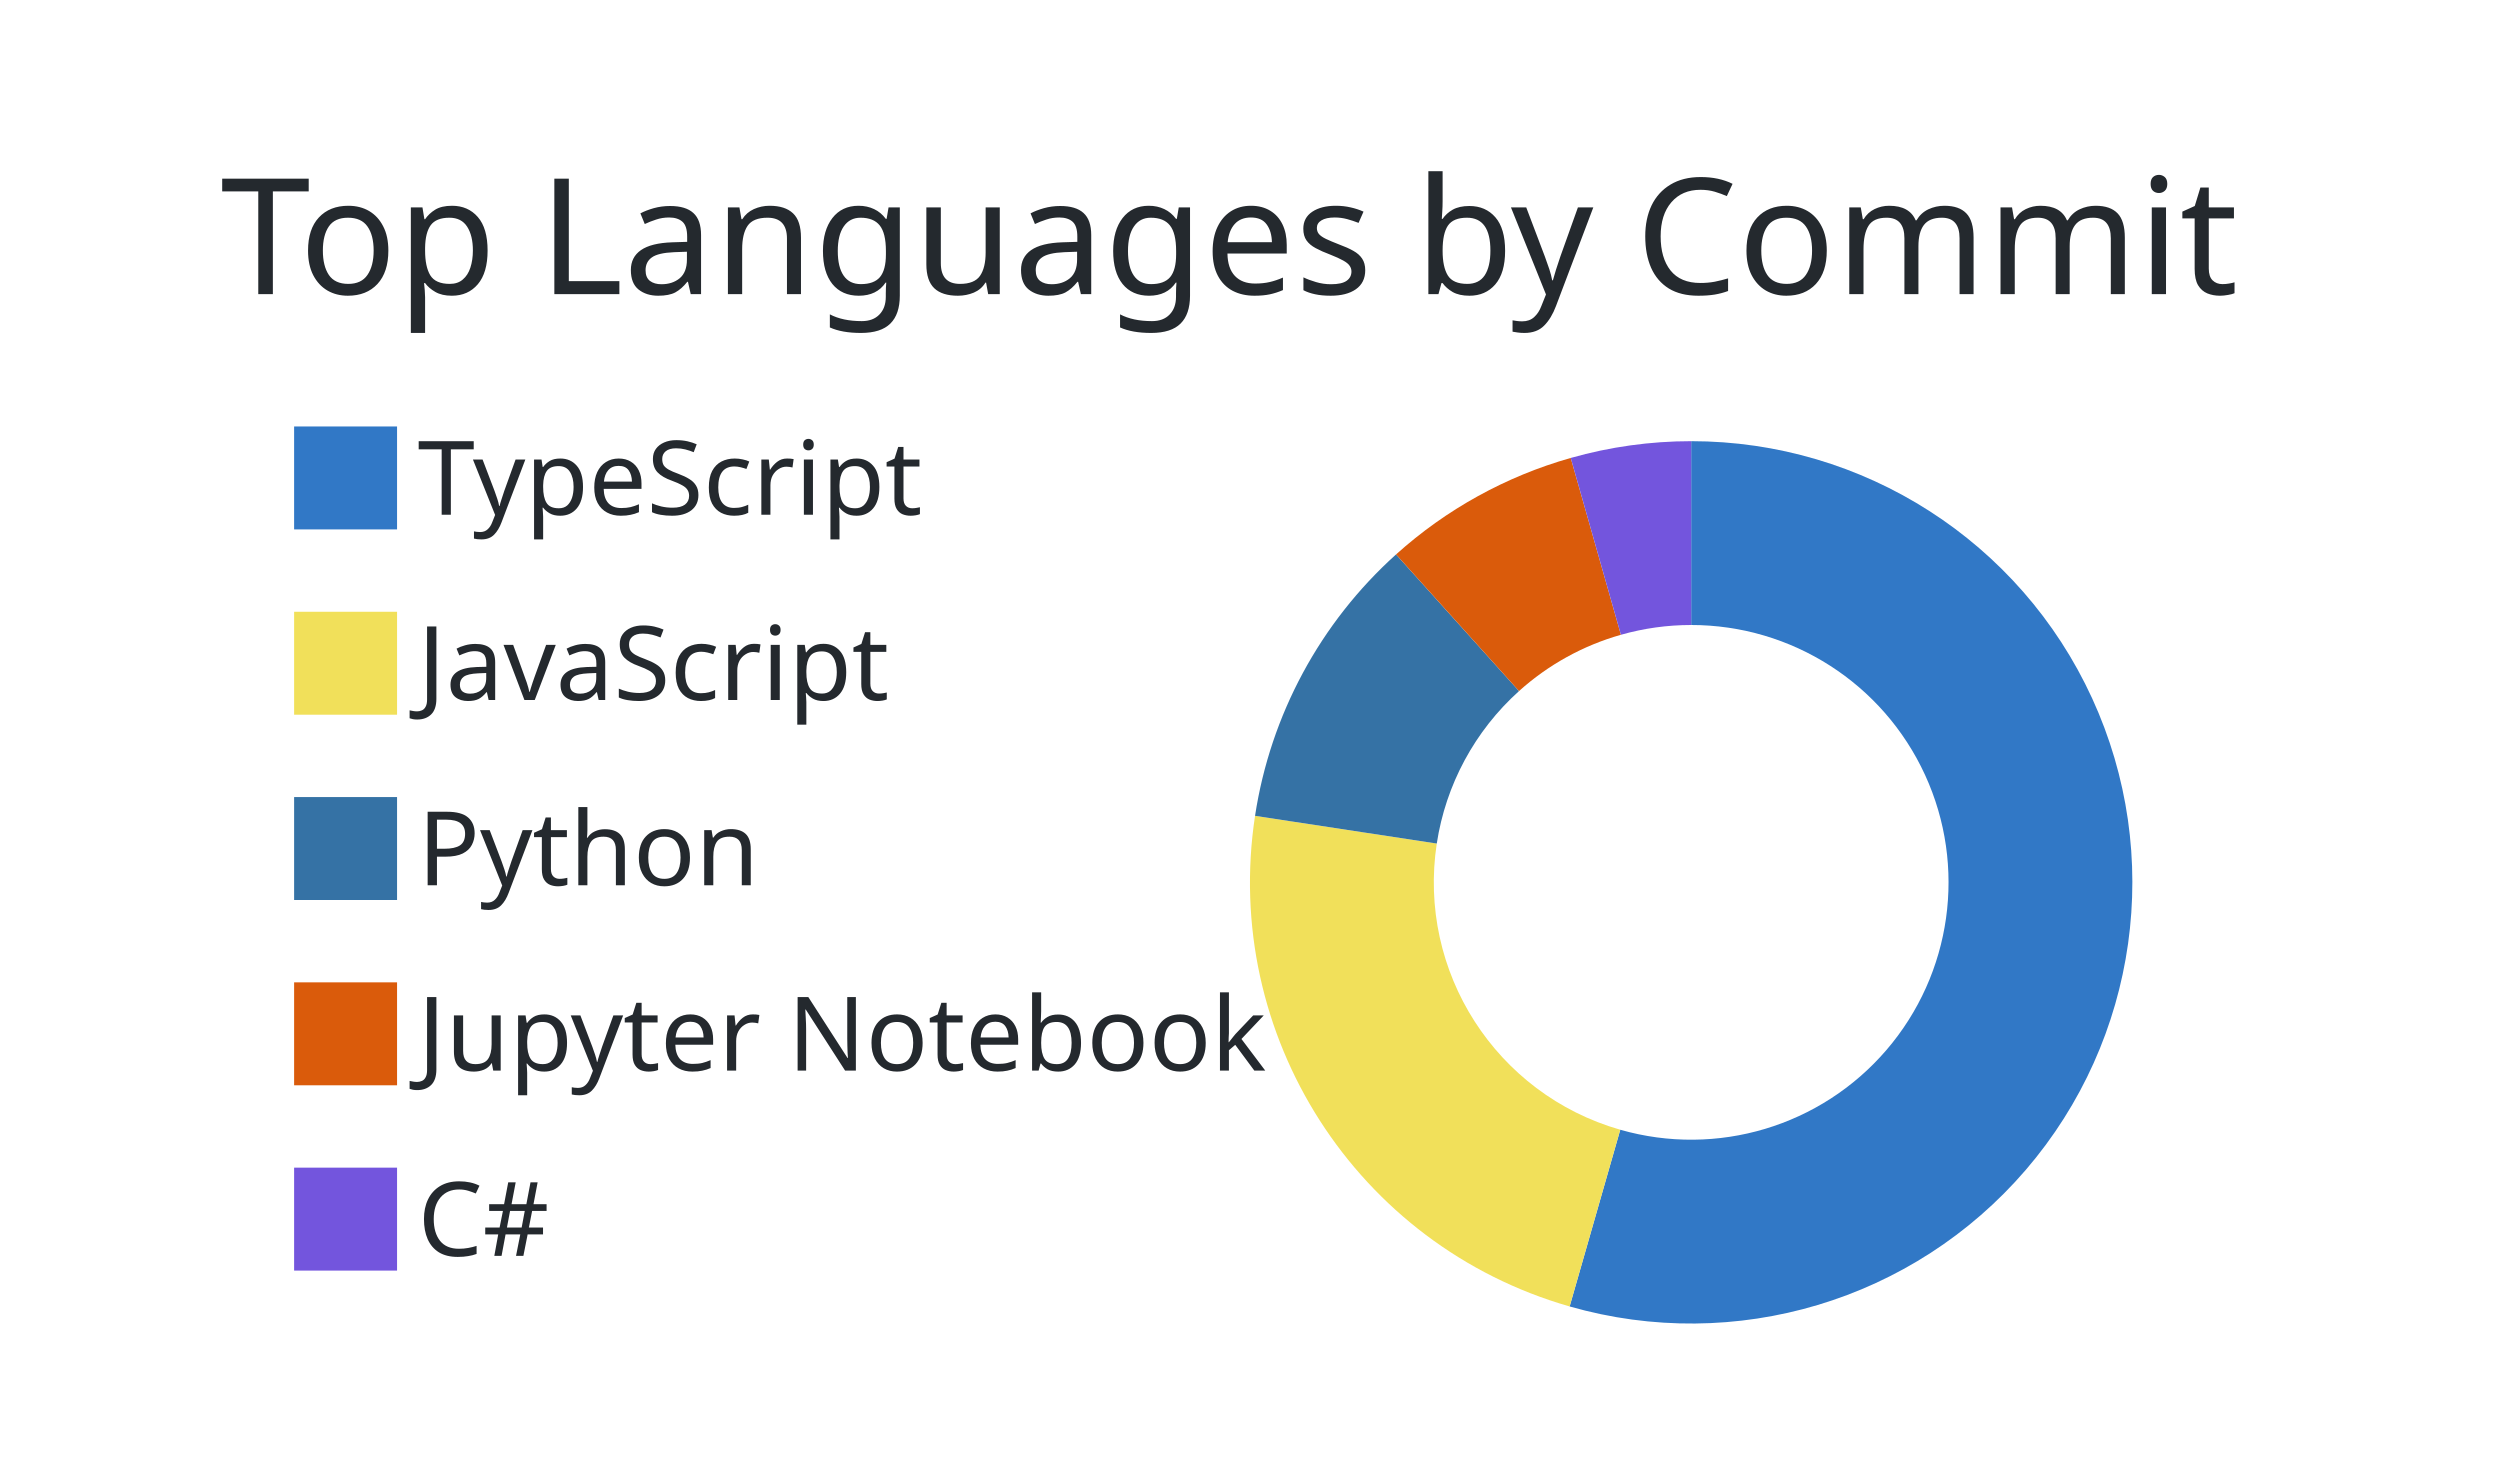
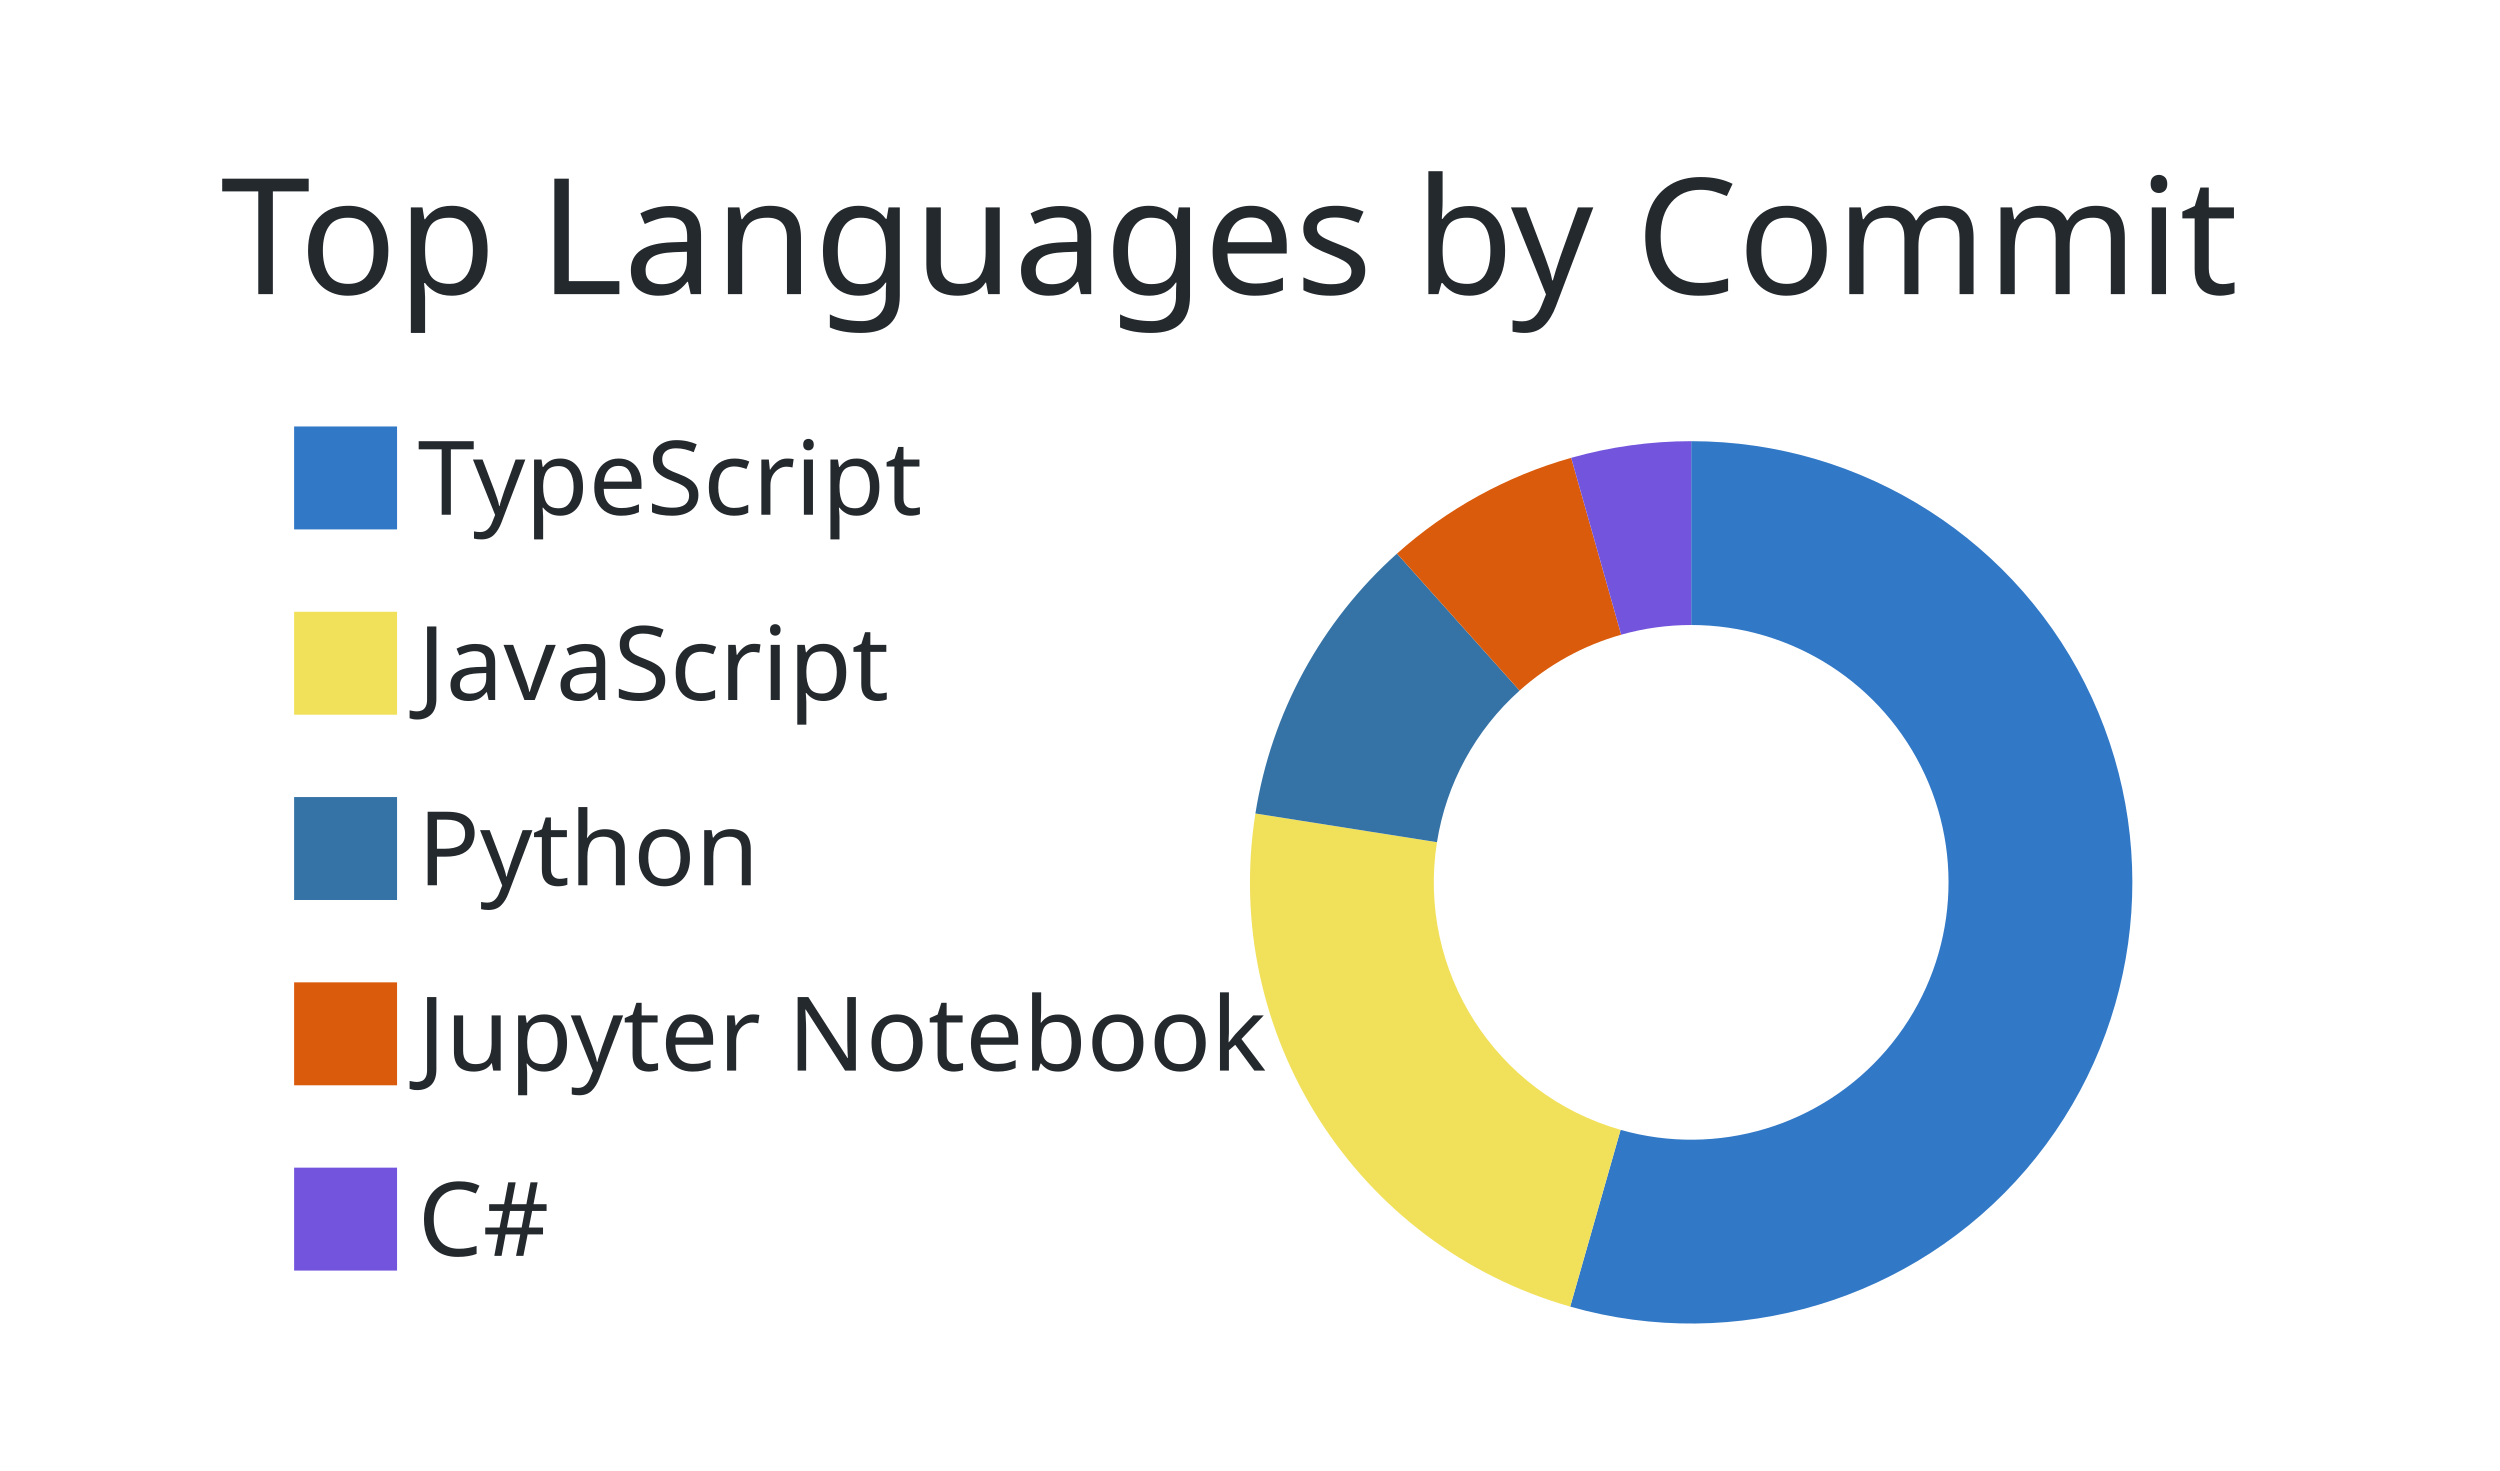
<svg xmlns="http://www.w3.org/2000/svg" width="340" height="200" viewBox="0 0 340 200">
  <style>* {
          font-family: 'Segoe UI', Ubuntu, "Helvetica Neue", Sans-Serif
        }</style>
  <g class="gpsc-root">
    <rect x="1" y="1" rx="5" ry="5" height="99%" width="99.412%" stroke="#000000" stroke-width="1" fill="#ffffff00" stroke-opacity="0" />
    <text x="30" y="40" class="gpsc-item" style="--gpsc-i: 0; font-size: 22px; fill: #24292e;">Top Languages by Commit</text>
    <g transform="translate(0,40)">
      <g transform="translate(40,0)">
        <rect y="18" width="14" height="14" class="gpsc-item" style="--gpsc-i: 0; stroke-width: 1px;" fill="#3178c6" stroke="#ffffff00" />
        <rect y="43.2" width="14" height="14" class="gpsc-item" style="--gpsc-i: 1; stroke-width: 1px;" fill="#f1e05a" stroke="#ffffff00" />
        <rect y="68.4" width="14" height="14" class="gpsc-item" style="--gpsc-i: 2; stroke-width: 1px;" fill="#3572A5" stroke="#ffffff00" />
        <rect y="93.6" width="14" height="14" class="gpsc-item" style="--gpsc-i: 3; stroke-width: 1px;" fill="#DA5B0B" stroke="#ffffff00" />
        <rect y="118.8" width="14" height="14" class="gpsc-item" style="--gpsc-i: 4; stroke-width: 1px;" fill="#7355dd" stroke="#ffffff00" />
        <text x="16.8" y="30" class="gpsc-item" style="--gpsc-i: 0; fill: #24292e; font-size: 14px;">TypeScript</text>
        <text x="16.8" y="55.2" class="gpsc-item" style="--gpsc-i: 1; fill: #24292e; font-size: 14px;">JavaScript</text>
        <text x="16.8" y="80.4" class="gpsc-item" style="--gpsc-i: 2; fill: #24292e; font-size: 14px;">Python</text>
        <text x="16.8" y="105.6" class="gpsc-item" style="--gpsc-i: 3; fill: #24292e; font-size: 14px;">Jupyter Notebook</text>
        <text x="16.8" y="130.8" class="gpsc-item" style="--gpsc-i: 4; fill: #24292e; font-size: 14px;">C#</text>
      </g>
      <g transform="translate( 230, 80 )">
        <g class="arc" style="--gpsc-i: 0;">
-           <path d="M3.67394039744206e-15,-60A60,60,0,1,1,-16.53,57.678L-9.643,33.645A35,35,0,1,0,2.1431318985078682e-15,-35Z" style="fill: #3178c6; stroke-width: 2px;" stroke="#ffffff00" />
+           <path d="M3.67394039744206e-15,-60A60,60,0,1,1,-16.453,57.7L-9.598,33.658A35,35,0,1,0,2.1431318985078682e-15,-35Z" style="fill: #3178c6; stroke-width: 2px;" stroke="#ffffff00" />
        </g>
        <g class="arc" style="--gpsc-i: 1;">
-           <path d="M-16.53,57.678A60,60,0,0,1,-59.314,-9.045L-34.6,-5.276A35,35,0,0,0,-9.643,33.645Z" style="fill: #f1e05a; stroke-width: 2px;" stroke="#ffffff00" />
+           <path d="M-16.453,57.7A60,60,0,0,1,-59.265,-9.366L-34.571,-5.463A35,35,0,0,0,-9.598,33.658Z" style="fill: #f1e05a; stroke-width: 2px;" stroke="#ffffff00" />
        </g>
        <g class="arc" style="--gpsc-i: 2;">
-           <path d="M-59.314,-9.045A60,60,0,0,1,-40.137,-44.598L-23.413,-26.016A35,35,0,0,0,-34.6,-5.276Z" style="fill: #3572A5; stroke-width: 2px;" stroke="#ffffff00" />
+           <path d="M-59.265,-9.366A60,60,0,0,1,-40.012,-44.71L-23.341,-26.081A35,35,0,0,0,-34.571,-5.463Z" style="fill: #3572A5; stroke-width: 2px;" stroke="#ffffff00" />
        </g>
        <g class="arc" style="--gpsc-i: 3;">
-           <path d="M-40.137,-44.598A60,60,0,0,1,-16.382,-57.72L-9.556,-33.67A35,35,0,0,0,-23.413,-26.016Z" style="fill: #DA5B0B; stroke-width: 2px;" stroke="#ffffff00" />
+           <path d="M-40.012,-44.71A60,60,0,0,1,-16.321,-57.738L-9.521,-33.68A35,35,0,0,0,-23.341,-26.081Z" style="fill: #DA5B0B; stroke-width: 2px;" stroke="#ffffff00" />
        </g>
        <g class="arc" style="--gpsc-i: 4;">
-           <path d="M-16.382,-57.72A60,60,0,0,1,4.226888398968133e-14,-60L2.4656848993980778e-14,-35A35,35,0,0,0,-9.556,-33.67Z" style="fill: #7355dd; stroke-width: 2px;" stroke="#ffffff00" />
+           <path d="M-16.321,-57.738A60,60,0,0,1,4.226888398968133e-14,-60L2.4656848993980778e-14,-35A35,35,0,0,0,-9.521,-33.68Z" style="fill: #7355dd; stroke-width: 2px;" stroke="#ffffff00" />
        </g>
      </g>
    </g>
  </g>
</svg>
